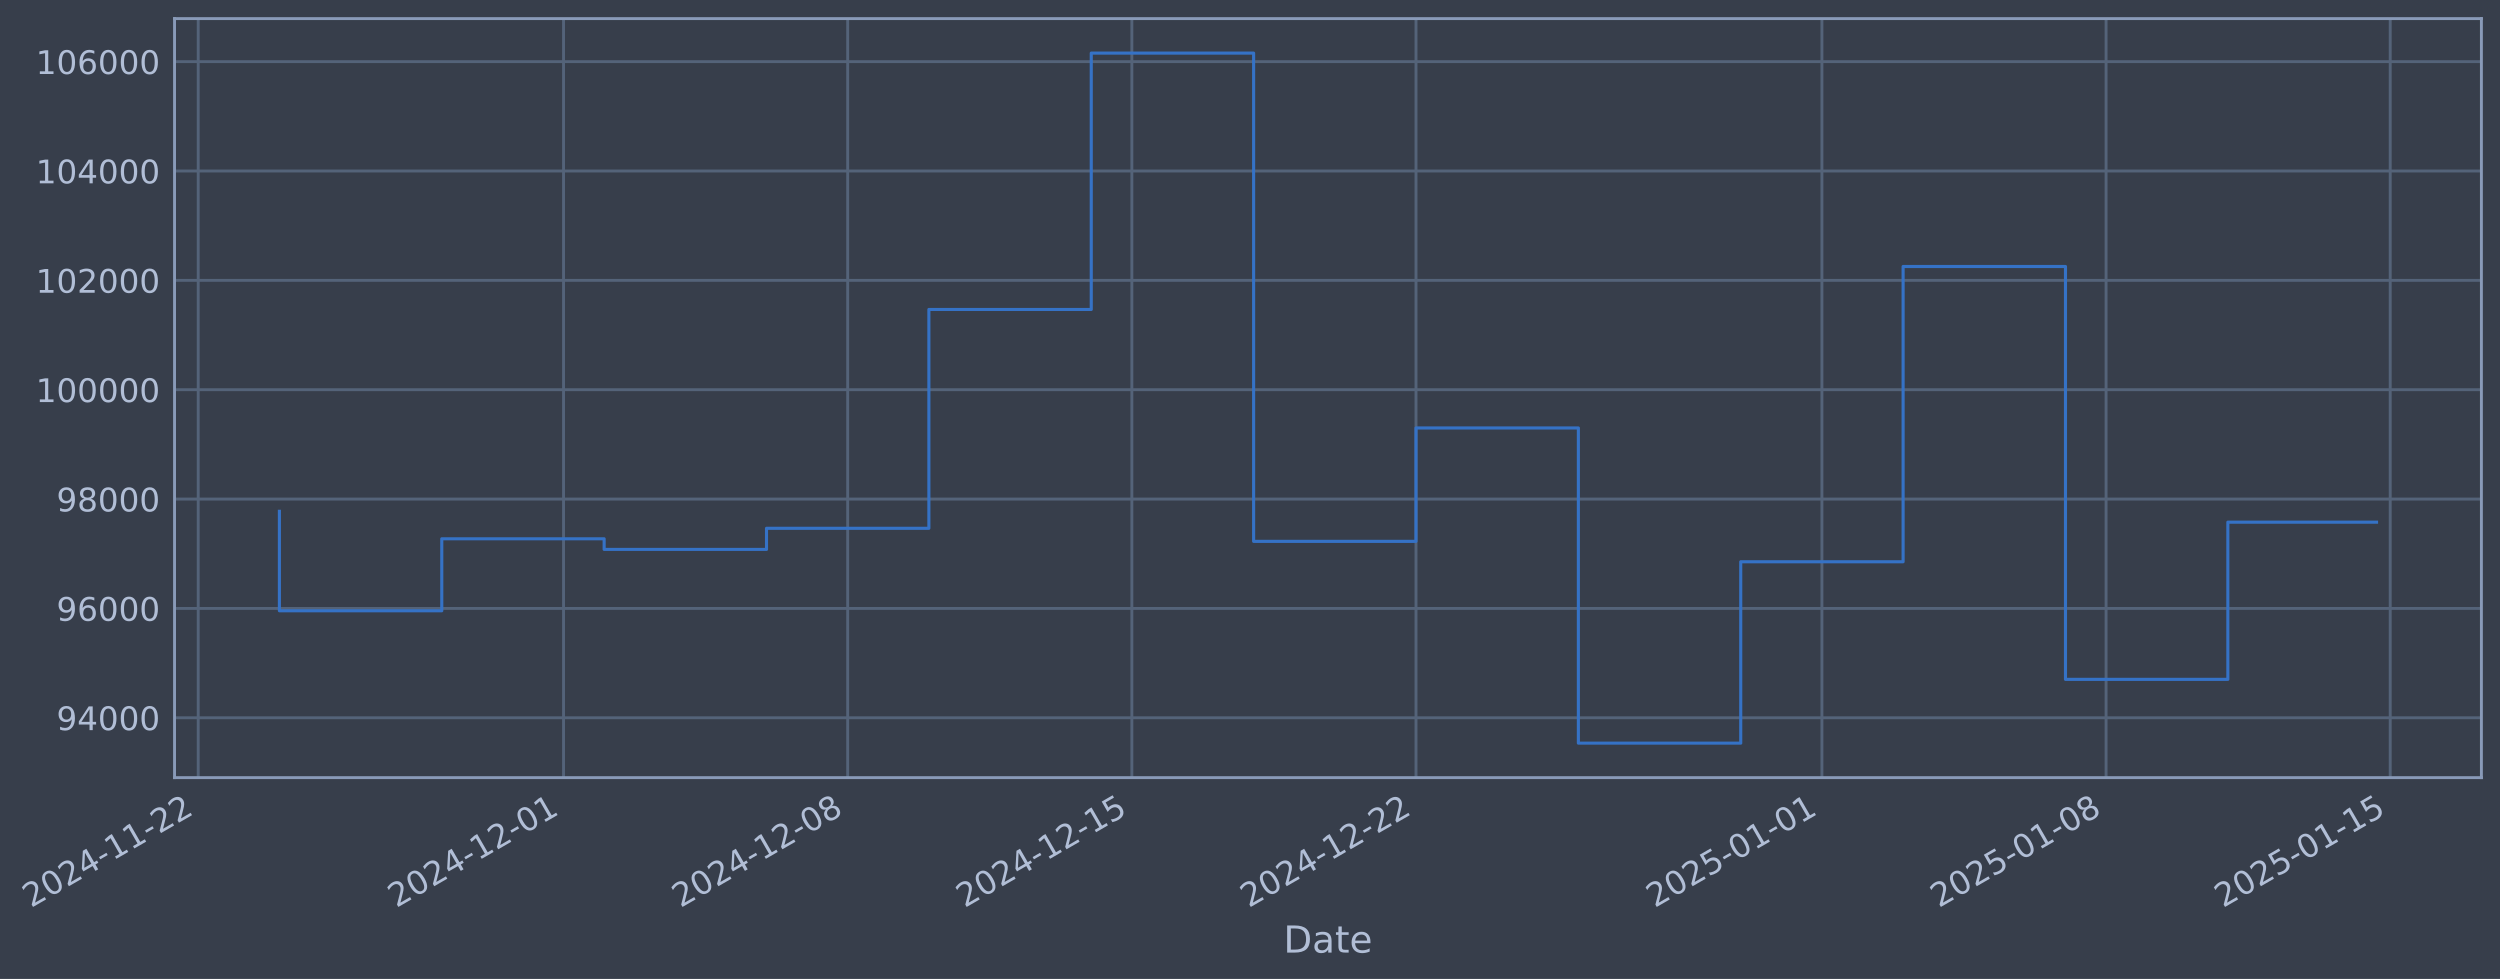
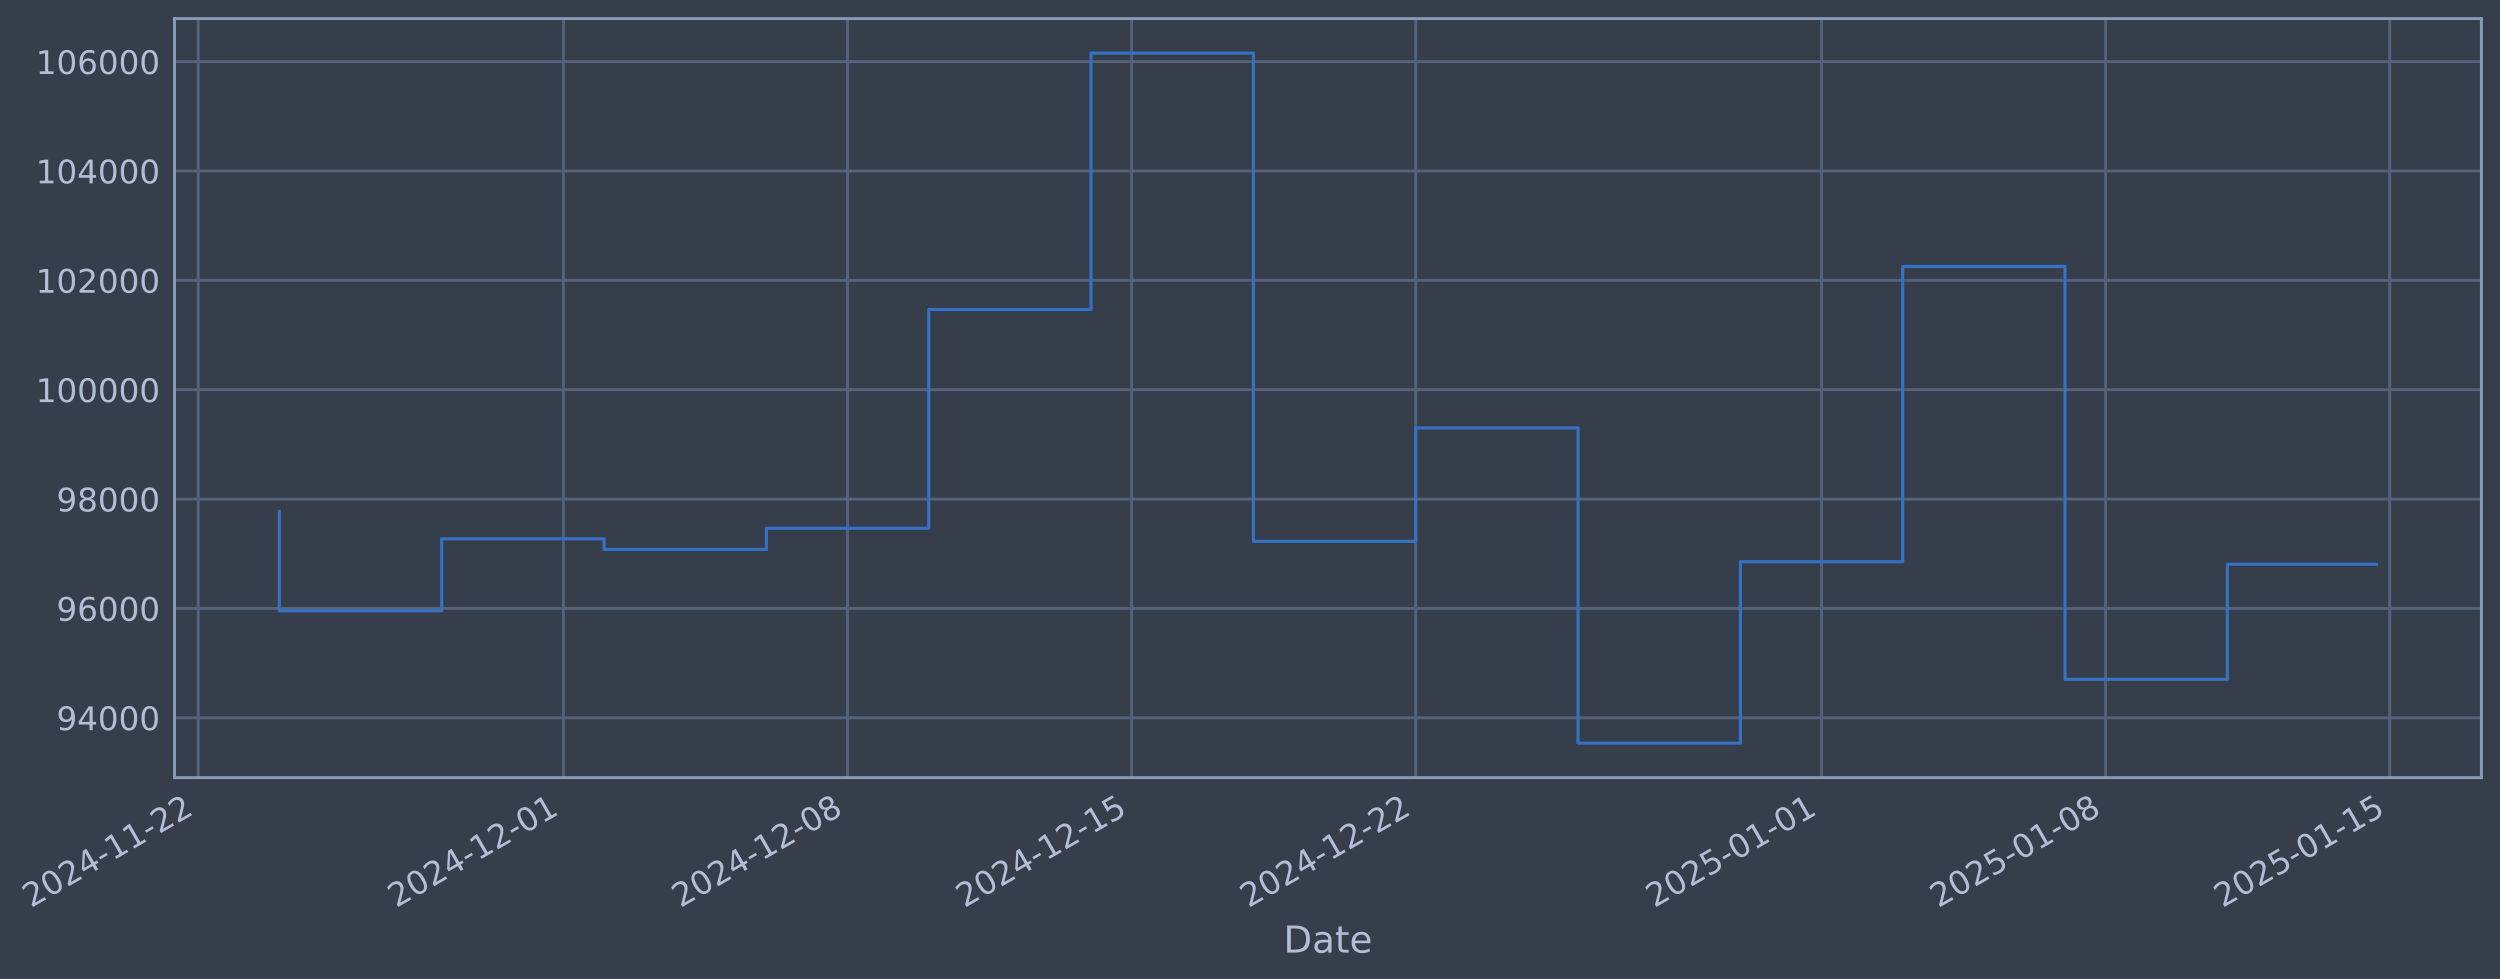
- <svg xmlns="http://www.w3.org/2000/svg" xmlns:xlink="http://www.w3.org/1999/xlink" width="967.551pt" height="378.87pt" viewBox="0 0 967.551 378.87" version="1.1">
+ <svg xmlns="http://www.w3.org/2000/svg" xmlns:xlink="http://www.w3.org/1999/xlink" width="967.543pt" height="378.87pt" viewBox="0 0 967.543 378.87" version="1.1">
  <defs>
    <style type="text/css">*{stroke-linejoin: round; stroke-linecap: butt}</style>
  </defs>
  <g id="figure_1">
    <g id="patch_1">
-       <path d="M 0 378.87  L 967.551 378.87  L 967.551 0  L 0 0  z " style="fill: #373e4b" />
+       <path d="M 0 378.87  L 967.543 378.87  L 967.543 0  L 0 0  z " style="fill: #373e4b" />
    </g>
    <g id="axes_1">
      <g id="patch_2">
-         <path d="M 67.551 300.96  L 960.351 300.96  L 960.351 7.2  L 67.551 7.2  z " style="fill: #373e4b" />
+         <path d="M 67.543 300.96  L 960.343 300.96  L 960.343 7.2  L 67.543 7.2  z " style="fill: #373e4b" />
      </g>
      <g id="matplotlib.axis_1">
        <g id="xtick_1">
          <g id="line2d_1">
-             <path d="M 76.713 300.96  L 76.713 7.2  " clip-path="url(#p1d60e36fe7)" style="fill: none; stroke: #546379; stroke-width: 1.12; stroke-linecap: square" />
+             <path d="M 76.713 300.96  L 76.713 7.2  " clip-path="url(#p331ce3d587)" style="fill: none; stroke: #546379; stroke-width: 1.12; stroke-linecap: square" />
          </g>
          <g id="line2d_2" />
          <g id="text_1">
            <g style="fill: #b1bed6" transform="translate(11.98702 351.4642) rotate(-30) scale(0.126 -0.126)">
              <defs>
                <path id="DejaVuSans-32" d="M 1228 531  L 3431 531  L 3431 0  L 469 0  L 469 531  Q 828 903 1448 1529  Q 2069 2156 2228 2338  Q 2531 2678 2651 2914  Q 2772 3150 2772 3378  Q 2772 3750 2511 3984  Q 2250 4219 1831 4219  Q 1534 4219 1204 4116  Q 875 4013 500 3803  L 500 4441  Q 881 4594 1212 4672  Q 1544 4750 1819 4750  Q 2544 4750 2975 4387  Q 3406 4025 3406 3419  Q 3406 3131 3298 2873  Q 3191 2616 2906 2266  Q 2828 2175 2409 1742  Q 1991 1309 1228 531  z " transform="scale(0.015625)" />
                <path id="DejaVuSans-30" d="M 2034 4250  Q 1547 4250 1301 3770  Q 1056 3291 1056 2328  Q 1056 1369 1301 889  Q 1547 409 2034 409  Q 2525 409 2770 889  Q 3016 1369 3016 2328  Q 3016 3291 2770 3770  Q 2525 4250 2034 4250  z M 2034 4750  Q 2819 4750 3233 4129  Q 3647 3509 3647 2328  Q 3647 1150 3233 529  Q 2819 -91 2034 -91  Q 1250 -91 836 529  Q 422 1150 422 2328  Q 422 3509 836 4129  Q 1250 4750 2034 4750  z " transform="scale(0.015625)" />
                <path id="DejaVuSans-34" d="M 2419 4116  L 825 1625  L 2419 1625  L 2419 4116  z M 2253 4666  L 3047 4666  L 3047 1625  L 3713 1625  L 3713 1100  L 3047 1100  L 3047 0  L 2419 0  L 2419 1100  L 313 1100  L 313 1709  L 2253 4666  z " transform="scale(0.015625)" />
                <path id="DejaVuSans-2d" d="M 313 2009  L 1997 2009  L 1997 1497  L 313 1497  L 313 2009  z " transform="scale(0.015625)" />
                <path id="DejaVuSans-31" d="M 794 531  L 1825 531  L 1825 4091  L 703 3866  L 703 4441  L 1819 4666  L 2450 4666  L 2450 531  L 3481 531  L 3481 0  L 794 0  L 794 531  z " transform="scale(0.015625)" />
              </defs>
              <use xlink:href="#DejaVuSans-32" />
              <use xlink:href="#DejaVuSans-30" transform="translate(63.62305 0)" />
              <use xlink:href="#DejaVuSans-32" transform="translate(127.2461 0)" />
              <use xlink:href="#DejaVuSans-34" transform="translate(190.8691 0)" />
              <use xlink:href="#DejaVuSans-2d" transform="translate(254.4922 0)" />
              <use xlink:href="#DejaVuSans-31" transform="translate(290.5762 0)" />
              <use xlink:href="#DejaVuSans-31" transform="translate(354.1992 0)" />
              <use xlink:href="#DejaVuSans-2d" transform="translate(417.8223 0)" />
              <use xlink:href="#DejaVuSans-32" transform="translate(453.9062 0)" />
              <use xlink:href="#DejaVuSans-32" transform="translate(517.5293 0)" />
            </g>
          </g>
        </g>
        <g id="xtick_2">
          <g id="line2d_3">
-             <path d="M 218.104 300.96  L 218.104 7.2  " clip-path="url(#p1d60e36fe7)" style="fill: none; stroke: #546379; stroke-width: 1.12; stroke-linecap: square" />
+             <path d="M 218.07 300.96  L 218.07 7.2  " clip-path="url(#p331ce3d587)" style="fill: none; stroke: #546379; stroke-width: 1.12; stroke-linecap: square" />
          </g>
          <g id="line2d_4" />
          <g id="text_2">
-             <g style="fill: #b1bed6" transform="translate(153.379 351.4642) rotate(-30) scale(0.126 -0.126)">
+             <g style="fill: #b1bed6" transform="translate(153.3444 351.4642) rotate(-30) scale(0.126 -0.126)">
              <use xlink:href="#DejaVuSans-32" />
              <use xlink:href="#DejaVuSans-30" transform="translate(63.62305 0)" />
              <use xlink:href="#DejaVuSans-32" transform="translate(127.2461 0)" />
              <use xlink:href="#DejaVuSans-34" transform="translate(190.8691 0)" />
              <use xlink:href="#DejaVuSans-2d" transform="translate(254.4922 0)" />
              <use xlink:href="#DejaVuSans-31" transform="translate(290.5762 0)" />
              <use xlink:href="#DejaVuSans-32" transform="translate(354.1992 0)" />
              <use xlink:href="#DejaVuSans-2d" transform="translate(417.8223 0)" />
              <use xlink:href="#DejaVuSans-30" transform="translate(453.9062 0)" />
              <use xlink:href="#DejaVuSans-31" transform="translate(517.5293 0)" />
            </g>
          </g>
        </g>
        <g id="xtick_3">
          <g id="line2d_5">
-             <path d="M 328.076 300.96  L 328.076 7.2  " clip-path="url(#p1d60e36fe7)" style="fill: none; stroke: #546379; stroke-width: 1.12; stroke-linecap: square" />
+             <path d="M 328.015 300.96  L 328.015 7.2  " clip-path="url(#p331ce3d587)" style="fill: none; stroke: #546379; stroke-width: 1.12; stroke-linecap: square" />
          </g>
          <g id="line2d_6" />
          <g id="text_3">
-             <g style="fill: #b1bed6" transform="translate(263.3505 351.4642) rotate(-30) scale(0.126 -0.126)">
+             <g style="fill: #b1bed6" transform="translate(263.2891 351.4642) rotate(-30) scale(0.126 -0.126)">
              <defs>
                <path id="DejaVuSans-38" d="M 2034 2216  Q 1584 2216 1326 1975  Q 1069 1734 1069 1313  Q 1069 891 1326 650  Q 1584 409 2034 409  Q 2484 409 2743 651  Q 3003 894 3003 1313  Q 3003 1734 2745 1975  Q 2488 2216 2034 2216  z M 1403 2484  Q 997 2584 770 2862  Q 544 3141 544 3541  Q 544 4100 942 4425  Q 1341 4750 2034 4750  Q 2731 4750 3128 4425  Q 3525 4100 3525 3541  Q 3525 3141 3298 2862  Q 3072 2584 2669 2484  Q 3125 2378 3379 2068  Q 3634 1759 3634 1313  Q 3634 634 3220 271  Q 2806 -91 2034 -91  Q 1263 -91 848 271  Q 434 634 434 1313  Q 434 1759 690 2068  Q 947 2378 1403 2484  z M 1172 3481  Q 1172 3119 1398 2916  Q 1625 2713 2034 2713  Q 2441 2713 2670 2916  Q 2900 3119 2900 3481  Q 2900 3844 2670 4047  Q 2441 4250 2034 4250  Q 1625 4250 1398 4047  Q 1172 3844 1172 3481  z " transform="scale(0.015625)" />
              </defs>
              <use xlink:href="#DejaVuSans-32" />
              <use xlink:href="#DejaVuSans-30" transform="translate(63.62305 0)" />
              <use xlink:href="#DejaVuSans-32" transform="translate(127.2461 0)" />
              <use xlink:href="#DejaVuSans-34" transform="translate(190.8691 0)" />
              <use xlink:href="#DejaVuSans-2d" transform="translate(254.4922 0)" />
              <use xlink:href="#DejaVuSans-31" transform="translate(290.5762 0)" />
              <use xlink:href="#DejaVuSans-32" transform="translate(354.1992 0)" />
              <use xlink:href="#DejaVuSans-2d" transform="translate(417.8223 0)" />
              <use xlink:href="#DejaVuSans-30" transform="translate(453.9062 0)" />
              <use xlink:href="#DejaVuSans-38" transform="translate(517.5293 0)" />
            </g>
          </g>
        </g>
        <g id="xtick_4">
          <g id="line2d_7">
-             <path d="M 438.048 300.96  L 438.048 7.2  " clip-path="url(#p1d60e36fe7)" style="fill: none; stroke: #546379; stroke-width: 1.12; stroke-linecap: square" />
+             <path d="M 437.959 300.96  L 437.959 7.2  " clip-path="url(#p331ce3d587)" style="fill: none; stroke: #546379; stroke-width: 1.12; stroke-linecap: square" />
          </g>
          <g id="line2d_8" />
          <g id="text_4">
-             <g style="fill: #b1bed6" transform="translate(373.322 351.4642) rotate(-30) scale(0.126 -0.126)">
+             <g style="fill: #b1bed6" transform="translate(373.2337 351.4642) rotate(-30) scale(0.126 -0.126)">
              <defs>
                <path id="DejaVuSans-35" d="M 691 4666  L 3169 4666  L 3169 4134  L 1269 4134  L 1269 2991  Q 1406 3038 1543 3061  Q 1681 3084 1819 3084  Q 2600 3084 3056 2656  Q 3513 2228 3513 1497  Q 3513 744 3044 326  Q 2575 -91 1722 -91  Q 1428 -91 1123 -41  Q 819 9 494 109  L 494 744  Q 775 591 1075 516  Q 1375 441 1709 441  Q 2250 441 2565 725  Q 2881 1009 2881 1497  Q 2881 1984 2565 2268  Q 2250 2553 1709 2553  Q 1456 2553 1204 2497  Q 953 2441 691 2322  L 691 4666  z " transform="scale(0.015625)" />
              </defs>
              <use xlink:href="#DejaVuSans-32" />
              <use xlink:href="#DejaVuSans-30" transform="translate(63.62305 0)" />
              <use xlink:href="#DejaVuSans-32" transform="translate(127.2461 0)" />
              <use xlink:href="#DejaVuSans-34" transform="translate(190.8691 0)" />
              <use xlink:href="#DejaVuSans-2d" transform="translate(254.4922 0)" />
              <use xlink:href="#DejaVuSans-31" transform="translate(290.5762 0)" />
              <use xlink:href="#DejaVuSans-32" transform="translate(354.1992 0)" />
              <use xlink:href="#DejaVuSans-2d" transform="translate(417.8223 0)" />
              <use xlink:href="#DejaVuSans-31" transform="translate(453.9062 0)" />
              <use xlink:href="#DejaVuSans-35" transform="translate(517.5293 0)" />
            </g>
          </g>
        </g>
        <g id="xtick_5">
          <g id="line2d_9">
-             <path d="M 548.019 300.96  L 548.019 7.2  " clip-path="url(#p1d60e36fe7)" style="fill: none; stroke: #546379; stroke-width: 1.12; stroke-linecap: square" />
+             <path d="M 547.904 300.96  L 547.904 7.2  " clip-path="url(#p331ce3d587)" style="fill: none; stroke: #546379; stroke-width: 1.12; stroke-linecap: square" />
          </g>
          <g id="line2d_10" />
          <g id="text_5">
-             <g style="fill: #b1bed6" transform="translate(483.2935 351.4642) rotate(-30) scale(0.126 -0.126)">
+             <g style="fill: #b1bed6" transform="translate(483.1784 351.4642) rotate(-30) scale(0.126 -0.126)">
              <use xlink:href="#DejaVuSans-32" />
              <use xlink:href="#DejaVuSans-30" transform="translate(63.62305 0)" />
              <use xlink:href="#DejaVuSans-32" transform="translate(127.2461 0)" />
              <use xlink:href="#DejaVuSans-34" transform="translate(190.8691 0)" />
              <use xlink:href="#DejaVuSans-2d" transform="translate(254.4922 0)" />
              <use xlink:href="#DejaVuSans-31" transform="translate(290.5762 0)" />
              <use xlink:href="#DejaVuSans-32" transform="translate(354.1992 0)" />
              <use xlink:href="#DejaVuSans-2d" transform="translate(417.8223 0)" />
              <use xlink:href="#DejaVuSans-32" transform="translate(453.9062 0)" />
              <use xlink:href="#DejaVuSans-32" transform="translate(517.5293 0)" />
            </g>
          </g>
        </g>
        <g id="xtick_6">
          <g id="line2d_11">
-             <path d="M 705.121 300.96  L 705.121 7.2  " clip-path="url(#p1d60e36fe7)" style="fill: none; stroke: #546379; stroke-width: 1.12; stroke-linecap: square" />
+             <path d="M 704.968 300.96  L 704.968 7.2  " clip-path="url(#p331ce3d587)" style="fill: none; stroke: #546379; stroke-width: 1.12; stroke-linecap: square" />
          </g>
          <g id="line2d_12" />
          <g id="text_6">
-             <g style="fill: #b1bed6" transform="translate(640.3957 351.4642) rotate(-30) scale(0.126 -0.126)">
+             <g style="fill: #b1bed6" transform="translate(640.2421 351.4642) rotate(-30) scale(0.126 -0.126)">
              <use xlink:href="#DejaVuSans-32" />
              <use xlink:href="#DejaVuSans-30" transform="translate(63.62305 0)" />
              <use xlink:href="#DejaVuSans-32" transform="translate(127.2461 0)" />
              <use xlink:href="#DejaVuSans-35" transform="translate(190.8691 0)" />
              <use xlink:href="#DejaVuSans-2d" transform="translate(254.4922 0)" />
              <use xlink:href="#DejaVuSans-30" transform="translate(290.5762 0)" />
              <use xlink:href="#DejaVuSans-31" transform="translate(354.1992 0)" />
              <use xlink:href="#DejaVuSans-2d" transform="translate(417.8223 0)" />
              <use xlink:href="#DejaVuSans-30" transform="translate(453.9062 0)" />
              <use xlink:href="#DejaVuSans-31" transform="translate(517.5293 0)" />
            </g>
          </g>
        </g>
        <g id="xtick_7">
          <g id="line2d_13">
-             <path d="M 815.093 300.96  L 815.093 7.2  " clip-path="url(#p1d60e36fe7)" style="fill: none; stroke: #546379; stroke-width: 1.12; stroke-linecap: square" />
+             <path d="M 814.912 300.96  L 814.912 7.2  " clip-path="url(#p331ce3d587)" style="fill: none; stroke: #546379; stroke-width: 1.12; stroke-linecap: square" />
          </g>
          <g id="line2d_14" />
          <g id="text_7">
-             <g style="fill: #b1bed6" transform="translate(750.3672 351.4642) rotate(-30) scale(0.126 -0.126)">
+             <g style="fill: #b1bed6" transform="translate(750.1868 351.4642) rotate(-30) scale(0.126 -0.126)">
              <use xlink:href="#DejaVuSans-32" />
              <use xlink:href="#DejaVuSans-30" transform="translate(63.62305 0)" />
              <use xlink:href="#DejaVuSans-32" transform="translate(127.2461 0)" />
              <use xlink:href="#DejaVuSans-35" transform="translate(190.8691 0)" />
              <use xlink:href="#DejaVuSans-2d" transform="translate(254.4922 0)" />
              <use xlink:href="#DejaVuSans-30" transform="translate(290.5762 0)" />
              <use xlink:href="#DejaVuSans-31" transform="translate(354.1992 0)" />
              <use xlink:href="#DejaVuSans-2d" transform="translate(417.8223 0)" />
              <use xlink:href="#DejaVuSans-30" transform="translate(453.9062 0)" />
              <use xlink:href="#DejaVuSans-38" transform="translate(517.5293 0)" />
            </g>
          </g>
        </g>
        <g id="xtick_8">
          <g id="line2d_15">
-             <path d="M 925.064 300.96  L 925.064 7.2  " clip-path="url(#p1d60e36fe7)" style="fill: none; stroke: #546379; stroke-width: 1.12; stroke-linecap: square" />
+             <path d="M 924.857 300.96  L 924.857 7.2  " clip-path="url(#p331ce3d587)" style="fill: none; stroke: #546379; stroke-width: 1.12; stroke-linecap: square" />
          </g>
          <g id="line2d_16" />
          <g id="text_8">
-             <g style="fill: #b1bed6" transform="translate(860.3387 351.4642) rotate(-30) scale(0.126 -0.126)">
+             <g style="fill: #b1bed6" transform="translate(860.1314 351.4642) rotate(-30) scale(0.126 -0.126)">
              <use xlink:href="#DejaVuSans-32" />
              <use xlink:href="#DejaVuSans-30" transform="translate(63.62305 0)" />
              <use xlink:href="#DejaVuSans-32" transform="translate(127.2461 0)" />
              <use xlink:href="#DejaVuSans-35" transform="translate(190.8691 0)" />
              <use xlink:href="#DejaVuSans-2d" transform="translate(254.4922 0)" />
              <use xlink:href="#DejaVuSans-30" transform="translate(290.5762 0)" />
              <use xlink:href="#DejaVuSans-31" transform="translate(354.1992 0)" />
              <use xlink:href="#DejaVuSans-2d" transform="translate(417.8223 0)" />
              <use xlink:href="#DejaVuSans-31" transform="translate(453.9062 0)" />
              <use xlink:href="#DejaVuSans-35" transform="translate(517.5293 0)" />
            </g>
          </g>
        </g>
        <g id="text_9">
-           <g style="fill: #b1bed6" transform="translate(496.742 368.6753) scale(0.144 -0.144)">
+           <g style="fill: #b1bed6" transform="translate(496.7343 368.6753) scale(0.144 -0.144)">
            <defs>
              <path id="DejaVuSans-44" d="M 1259 4147  L 1259 519  L 2022 519  Q 2988 519 3436 956  Q 3884 1394 3884 2338  Q 3884 3275 3436 3711  Q 2988 4147 2022 4147  L 1259 4147  z M 628 4666  L 1925 4666  Q 3281 4666 3915 4102  Q 4550 3538 4550 2338  Q 4550 1131 3912 565  Q 3275 0 1925 0  L 628 0  L 628 4666  z " transform="scale(0.015625)" />
              <path id="DejaVuSans-61" d="M 2194 1759  Q 1497 1759 1228 1600  Q 959 1441 959 1056  Q 959 750 1161 570  Q 1363 391 1709 391  Q 2188 391 2477 730  Q 2766 1069 2766 1631  L 2766 1759  L 2194 1759  z M 3341 1997  L 3341 0  L 2766 0  L 2766 531  Q 2569 213 2275 61  Q 1981 -91 1556 -91  Q 1019 -91 701 211  Q 384 513 384 1019  Q 384 1609 779 1909  Q 1175 2209 1959 2209  L 2766 2209  L 2766 2266  Q 2766 2663 2505 2880  Q 2244 3097 1772 3097  Q 1472 3097 1187 3025  Q 903 2953 641 2809  L 641 3341  Q 956 3463 1253 3523  Q 1550 3584 1831 3584  Q 2591 3584 2966 3190  Q 3341 2797 3341 1997  z " transform="scale(0.015625)" />
              <path id="DejaVuSans-74" d="M 1172 4494  L 1172 3500  L 2356 3500  L 2356 3053  L 1172 3053  L 1172 1153  Q 1172 725 1289 603  Q 1406 481 1766 481  L 2356 481  L 2356 0  L 1766 0  Q 1100 0 847 248  Q 594 497 594 1153  L 594 3053  L 172 3053  L 172 3500  L 594 3500  L 594 4494  L 1172 4494  z " transform="scale(0.015625)" />
              <path id="DejaVuSans-65" d="M 3597 1894  L 3597 1613  L 953 1613  Q 991 1019 1311 708  Q 1631 397 2203 397  Q 2534 397 2845 478  Q 3156 559 3463 722  L 3463 178  Q 3153 47 2828 -22  Q 2503 -91 2169 -91  Q 1331 -91 842 396  Q 353 884 353 1716  Q 353 2575 817 3079  Q 1281 3584 2069 3584  Q 2775 3584 3186 3129  Q 3597 2675 3597 1894  z M 3022 2063  Q 3016 2534 2758 2815  Q 2500 3097 2075 3097  Q 1594 3097 1305 2825  Q 1016 2553 972 2059  L 3022 2063  z " transform="scale(0.015625)" />
            </defs>
            <use xlink:href="#DejaVuSans-44" />
            <use xlink:href="#DejaVuSans-61" transform="translate(77.00195 0)" />
            <use xlink:href="#DejaVuSans-74" transform="translate(138.2812 0)" />
            <use xlink:href="#DejaVuSans-65" transform="translate(177.4902 0)" />
          </g>
        </g>
      </g>
      <g id="matplotlib.axis_2">
        <g id="ytick_1">
          <g id="line2d_17">
-             <path d="M 67.551 277.797  L 960.351 277.797  " clip-path="url(#p1d60e36fe7)" style="fill: none; stroke: #546379; stroke-width: 1.12; stroke-linecap: square" />
+             <path d="M 67.543 277.797  L 960.343 277.797  " clip-path="url(#p331ce3d587)" style="fill: none; stroke: #546379; stroke-width: 1.12; stroke-linecap: square" />
          </g>
          <g id="line2d_18" />
          <g id="text_10">
-             <g style="fill: #b1bed6" transform="translate(21.86739 282.5841) scale(0.126 -0.126)">
+             <g style="fill: #b1bed6" transform="translate(21.85971 282.5841) scale(0.126 -0.126)">
              <defs>
                <path id="DejaVuSans-39" d="M 703 97  L 703 672  Q 941 559 1184 500  Q 1428 441 1663 441  Q 2288 441 2617 861  Q 2947 1281 2994 2138  Q 2813 1869 2534 1725  Q 2256 1581 1919 1581  Q 1219 1581 811 2004  Q 403 2428 403 3163  Q 403 3881 828 4315  Q 1253 4750 1959 4750  Q 2769 4750 3195 4129  Q 3622 3509 3622 2328  Q 3622 1225 3098 567  Q 2575 -91 1691 -91  Q 1453 -91 1209 -44  Q 966 3 703 97  z M 1959 2075  Q 2384 2075 2632 2365  Q 2881 2656 2881 3163  Q 2881 3666 2632 3958  Q 2384 4250 1959 4250  Q 1534 4250 1286 3958  Q 1038 3666 1038 3163  Q 1038 2656 1286 2365  Q 1534 2075 1959 2075  z " transform="scale(0.015625)" />
              </defs>
              <use xlink:href="#DejaVuSans-39" />
              <use xlink:href="#DejaVuSans-34" transform="translate(63.62305 0)" />
              <use xlink:href="#DejaVuSans-30" transform="translate(127.2461 0)" />
              <use xlink:href="#DejaVuSans-30" transform="translate(190.8691 0)" />
              <use xlink:href="#DejaVuSans-30" transform="translate(254.4922 0)" />
            </g>
          </g>
        </g>
        <g id="ytick_2">
          <g id="line2d_19">
-             <path d="M 67.551 235.473  L 960.351 235.473  " clip-path="url(#p1d60e36fe7)" style="fill: none; stroke: #546379; stroke-width: 1.12; stroke-linecap: square" />
+             <path d="M 67.543 235.473  L 960.343 235.473  " clip-path="url(#p331ce3d587)" style="fill: none; stroke: #546379; stroke-width: 1.12; stroke-linecap: square" />
          </g>
          <g id="line2d_20" />
          <g id="text_11">
-             <g style="fill: #b1bed6" transform="translate(21.86739 240.2602) scale(0.126 -0.126)">
+             <g style="fill: #b1bed6" transform="translate(21.85971 240.2602) scale(0.126 -0.126)">
              <defs>
                <path id="DejaVuSans-36" d="M 2113 2584  Q 1688 2584 1439 2293  Q 1191 2003 1191 1497  Q 1191 994 1439 701  Q 1688 409 2113 409  Q 2538 409 2786 701  Q 3034 994 3034 1497  Q 3034 2003 2786 2293  Q 2538 2584 2113 2584  z M 3366 4563  L 3366 3988  Q 3128 4100 2886 4159  Q 2644 4219 2406 4219  Q 1781 4219 1451 3797  Q 1122 3375 1075 2522  Q 1259 2794 1537 2939  Q 1816 3084 2150 3084  Q 2853 3084 3261 2657  Q 3669 2231 3669 1497  Q 3669 778 3244 343  Q 2819 -91 2113 -91  Q 1303 -91 875 529  Q 447 1150 447 2328  Q 447 3434 972 4092  Q 1497 4750 2381 4750  Q 2619 4750 2861 4703  Q 3103 4656 3366 4563  z " transform="scale(0.015625)" />
              </defs>
              <use xlink:href="#DejaVuSans-39" />
              <use xlink:href="#DejaVuSans-36" transform="translate(63.62305 0)" />
              <use xlink:href="#DejaVuSans-30" transform="translate(127.2461 0)" />
              <use xlink:href="#DejaVuSans-30" transform="translate(190.8691 0)" />
              <use xlink:href="#DejaVuSans-30" transform="translate(254.4922 0)" />
            </g>
          </g>
        </g>
        <g id="ytick_3">
          <g id="line2d_21">
-             <path d="M 67.551 193.149  L 960.351 193.149  " clip-path="url(#p1d60e36fe7)" style="fill: none; stroke: #546379; stroke-width: 1.12; stroke-linecap: square" />
+             <path d="M 67.543 193.149  L 960.343 193.149  " clip-path="url(#p331ce3d587)" style="fill: none; stroke: #546379; stroke-width: 1.12; stroke-linecap: square" />
          </g>
          <g id="line2d_22" />
          <g id="text_12">
-             <g style="fill: #b1bed6" transform="translate(21.86739 197.9364) scale(0.126 -0.126)">
+             <g style="fill: #b1bed6" transform="translate(21.85971 197.9364) scale(0.126 -0.126)">
              <use xlink:href="#DejaVuSans-39" />
              <use xlink:href="#DejaVuSans-38" transform="translate(63.62305 0)" />
              <use xlink:href="#DejaVuSans-30" transform="translate(127.2461 0)" />
              <use xlink:href="#DejaVuSans-30" transform="translate(190.8691 0)" />
              <use xlink:href="#DejaVuSans-30" transform="translate(254.4922 0)" />
            </g>
          </g>
        </g>
        <g id="ytick_4">
          <g id="line2d_23">
-             <path d="M 67.551 150.826  L 960.351 150.826  " clip-path="url(#p1d60e36fe7)" style="fill: none; stroke: #546379; stroke-width: 1.12; stroke-linecap: square" />
+             <path d="M 67.543 150.826  L 960.343 150.826  " clip-path="url(#p331ce3d587)" style="fill: none; stroke: #546379; stroke-width: 1.12; stroke-linecap: square" />
          </g>
          <g id="line2d_24" />
          <g id="text_13">
-             <g style="fill: #b1bed6" transform="translate(13.85064 155.6126) scale(0.126 -0.126)">
+             <g style="fill: #b1bed6" transform="translate(13.84296 155.6126) scale(0.126 -0.126)">
              <use xlink:href="#DejaVuSans-31" />
              <use xlink:href="#DejaVuSans-30" transform="translate(63.62305 0)" />
              <use xlink:href="#DejaVuSans-30" transform="translate(127.2461 0)" />
              <use xlink:href="#DejaVuSans-30" transform="translate(190.8691 0)" />
              <use xlink:href="#DejaVuSans-30" transform="translate(254.4922 0)" />
              <use xlink:href="#DejaVuSans-30" transform="translate(318.1152 0)" />
            </g>
          </g>
        </g>
        <g id="ytick_5">
          <g id="line2d_25">
-             <path d="M 67.551 108.502  L 960.351 108.502  " clip-path="url(#p1d60e36fe7)" style="fill: none; stroke: #546379; stroke-width: 1.12; stroke-linecap: square" />
+             <path d="M 67.543 108.502  L 960.343 108.502  " clip-path="url(#p331ce3d587)" style="fill: none; stroke: #546379; stroke-width: 1.12; stroke-linecap: square" />
          </g>
          <g id="line2d_26" />
          <g id="text_14">
-             <g style="fill: #b1bed6" transform="translate(13.85064 113.2888) scale(0.126 -0.126)">
+             <g style="fill: #b1bed6" transform="translate(13.84296 113.2888) scale(0.126 -0.126)">
              <use xlink:href="#DejaVuSans-31" />
              <use xlink:href="#DejaVuSans-30" transform="translate(63.62305 0)" />
              <use xlink:href="#DejaVuSans-32" transform="translate(127.2461 0)" />
              <use xlink:href="#DejaVuSans-30" transform="translate(190.8691 0)" />
              <use xlink:href="#DejaVuSans-30" transform="translate(254.4922 0)" />
              <use xlink:href="#DejaVuSans-30" transform="translate(318.1152 0)" />
            </g>
          </g>
        </g>
        <g id="ytick_6">
          <g id="line2d_27">
-             <path d="M 67.551 66.178  L 960.351 66.178  " clip-path="url(#p1d60e36fe7)" style="fill: none; stroke: #546379; stroke-width: 1.12; stroke-linecap: square" />
+             <path d="M 67.543 66.178  L 960.343 66.178  " clip-path="url(#p331ce3d587)" style="fill: none; stroke: #546379; stroke-width: 1.12; stroke-linecap: square" />
          </g>
          <g id="line2d_28" />
          <g id="text_15">
-             <g style="fill: #b1bed6" transform="translate(13.85064 70.96502) scale(0.126 -0.126)">
+             <g style="fill: #b1bed6" transform="translate(13.84296 70.96502) scale(0.126 -0.126)">
              <use xlink:href="#DejaVuSans-31" />
              <use xlink:href="#DejaVuSans-30" transform="translate(63.62305 0)" />
              <use xlink:href="#DejaVuSans-34" transform="translate(127.2461 0)" />
              <use xlink:href="#DejaVuSans-30" transform="translate(190.8691 0)" />
              <use xlink:href="#DejaVuSans-30" transform="translate(254.4922 0)" />
              <use xlink:href="#DejaVuSans-30" transform="translate(318.1152 0)" />
            </g>
          </g>
        </g>
        <g id="ytick_7">
          <g id="line2d_29">
-             <path d="M 67.551 23.854  L 960.351 23.854  " clip-path="url(#p1d60e36fe7)" style="fill: none; stroke: #546379; stroke-width: 1.12; stroke-linecap: square" />
+             <path d="M 67.543 23.854  L 960.343 23.854  " clip-path="url(#p331ce3d587)" style="fill: none; stroke: #546379; stroke-width: 1.12; stroke-linecap: square" />
          </g>
          <g id="line2d_30" />
          <g id="text_16">
-             <g style="fill: #b1bed6" transform="translate(13.85064 28.64121) scale(0.126 -0.126)">
+             <g style="fill: #b1bed6" transform="translate(13.84296 28.64121) scale(0.126 -0.126)">
              <use xlink:href="#DejaVuSans-31" />
              <use xlink:href="#DejaVuSans-30" transform="translate(63.62305 0)" />
              <use xlink:href="#DejaVuSans-36" transform="translate(127.2461 0)" />
              <use xlink:href="#DejaVuSans-30" transform="translate(190.8691 0)" />
              <use xlink:href="#DejaVuSans-30" transform="translate(254.4922 0)" />
              <use xlink:href="#DejaVuSans-30" transform="translate(318.1152 0)" />
            </g>
          </g>
        </g>
      </g>
      <g id="line2d_31">
-         <path d="M 108.133 197.87  L 108.133 236.383  L 170.974 236.383  L 170.974 208.521  L 233.815 208.521  L 233.815 212.628  L 296.656 212.628  L 296.656 204.459  L 359.496 204.459  L 359.496 119.77  L 422.337 119.77  L 422.337 20.553  L 485.178 20.553  L 485.178 209.517  L 548.019 209.517  L 548.019 165.636  L 610.86 165.636  L 610.86 287.607  L 673.701 287.607  L 673.701 217.409  L 736.542 217.409  L 736.542 103.141  L 799.383 103.141  L 799.383 262.927  L 862.223 262.927  L 862.223 202.088  L 919.769 202.088  " clip-path="url(#p1d60e36fe7)" style="fill: none; stroke: #3572c6; stroke-width: 1.2; stroke-linecap: square" />
+         <path d="M 108.125 197.87  L 108.125 236.383  L 170.951 236.383  L 170.951 208.521  L 233.776 208.521  L 233.776 212.628  L 296.602 212.628  L 296.602 204.459  L 359.427 204.459  L 359.427 119.77  L 422.253 119.77  L 422.253 20.553  L 485.078 20.553  L 485.078 209.517  L 547.904 209.517  L 547.904 165.636  L 610.729 165.636  L 610.729 287.607  L 673.555 287.607  L 673.555 217.409  L 736.38 217.409  L 736.38 103.141  L 799.206 103.141  L 799.206 262.927  L 862.031 262.927  L 862.031 218.355  L 919.762 218.355  " clip-path="url(#p331ce3d587)" style="fill: none; stroke: #3572c6; stroke-width: 1.2; stroke-linecap: square" />
      </g>
      <g id="patch_3">
-         <path d="M 67.551 300.96  L 67.551 7.2  " style="fill: none; stroke: #899ab8; stroke-width: 1.12; stroke-linejoin: miter; stroke-linecap: square" />
+         <path d="M 67.543 300.96  L 67.543 7.2  " style="fill: none; stroke: #899ab8; stroke-width: 1.12; stroke-linejoin: miter; stroke-linecap: square" />
      </g>
      <g id="patch_4">
-         <path d="M 960.351 300.96  L 960.351 7.2  " style="fill: none; stroke: #899ab8; stroke-width: 1.12; stroke-linejoin: miter; stroke-linecap: square" />
+         <path d="M 960.343 300.96  L 960.343 7.2  " style="fill: none; stroke: #899ab8; stroke-width: 1.12; stroke-linejoin: miter; stroke-linecap: square" />
      </g>
      <g id="patch_5">
-         <path d="M 67.551 300.96  L 960.351 300.96  " style="fill: none; stroke: #899ab8; stroke-width: 1.12; stroke-linejoin: miter; stroke-linecap: square" />
+         <path d="M 67.543 300.96  L 960.343 300.96  " style="fill: none; stroke: #899ab8; stroke-width: 1.12; stroke-linejoin: miter; stroke-linecap: square" />
      </g>
      <g id="patch_6">
-         <path d="M 67.551 7.2  L 960.351 7.2  " style="fill: none; stroke: #899ab8; stroke-width: 1.12; stroke-linejoin: miter; stroke-linecap: square" />
+         <path d="M 67.543 7.2  L 960.343 7.2  " style="fill: none; stroke: #899ab8; stroke-width: 1.12; stroke-linejoin: miter; stroke-linecap: square" />
      </g>
    </g>
  </g>
  <defs>
-     <clipPath id="p1d60e36fe7">
-       <rect x="67.551" y="7.2" width="892.8" height="293.76" />
+     <clipPath id="p331ce3d587">
+       <rect x="67.543" y="7.2" width="892.8" height="293.76" />
    </clipPath>
  </defs>
</svg>
